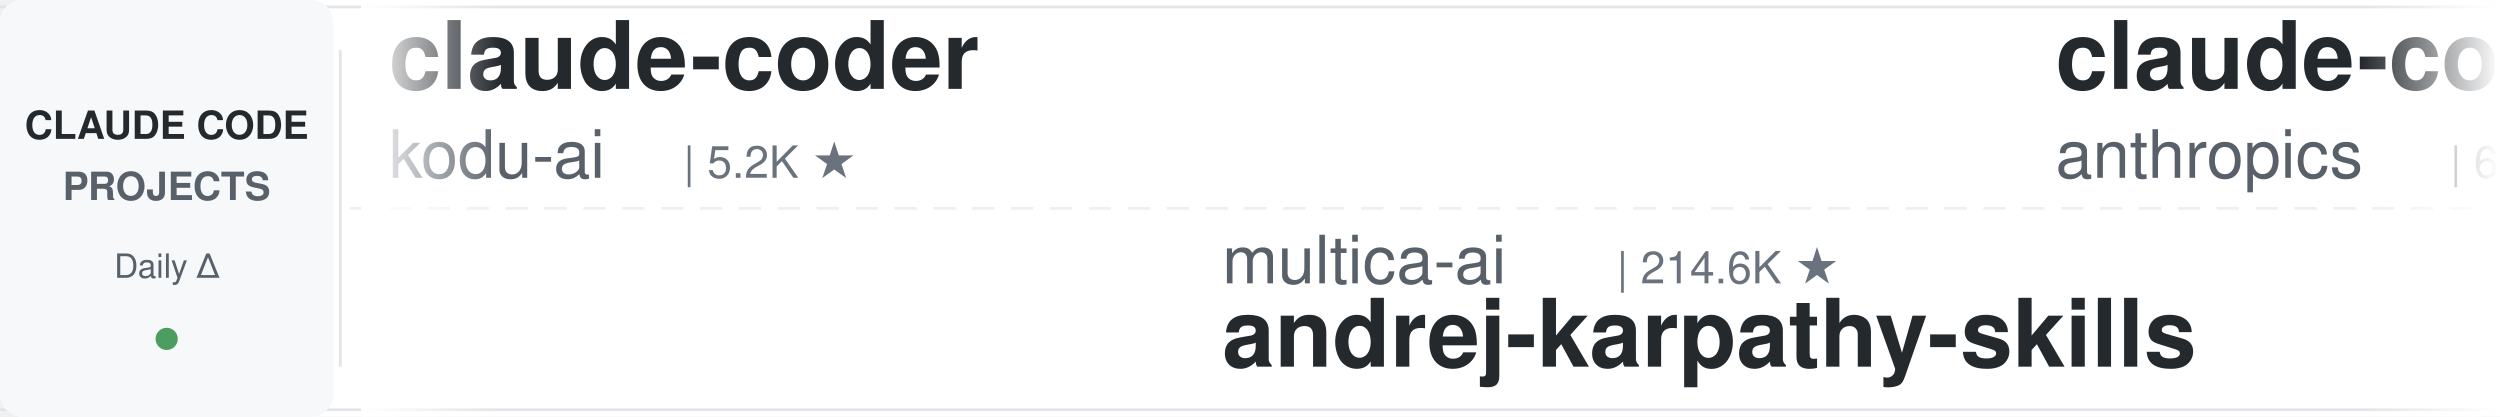
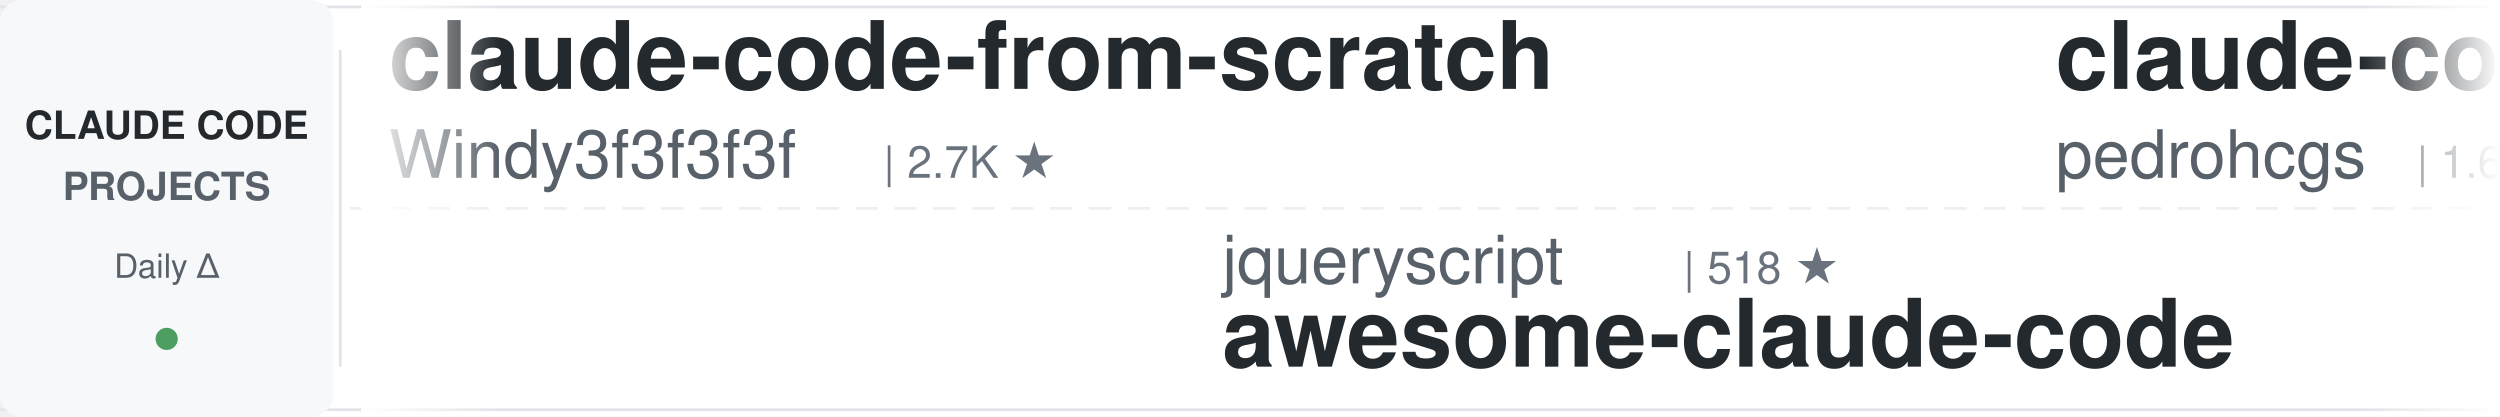
<svg xmlns="http://www.w3.org/2000/svg" width="900" height="150">
  <defs>
    <linearGradient id="leftFade" x1="0%" y1="0%" x2="100%" y2="0%">
      <stop offset="0%" style="stop-color:#ffffff;stop-opacity:1" />
      <stop offset="100%" style="stop-color:#ffffff;stop-opacity:0" />
    </linearGradient>
    <linearGradient id="rightFade" x1="0%" y1="0%" x2="100%" y2="0%">
      <stop offset="0%" style="stop-color:#ffffff;stop-opacity:0" />
      <stop offset="100%" style="stop-color:#ffffff;stop-opacity:1" />
    </linearGradient>
  </defs>
  <rect width="900" height="150" fill="#ffffff" rx="8" />
  <rect x="0" y="2" width="900" height="1" fill="#e1e4e8" />
  <rect x="0" y="147" width="900" height="1" fill="#e1e4e8" />
  <line x1="0" y1="75" x2="900" y2="75" stroke="#e1e4e8" stroke-width="1" stroke-dasharray="8 6" opacity="0.6" />
  <rect x="0" y="0" width="120" height="150" fill="#f6f8fa" rx="8" />
  <text x="60" y="50" font-family="-apple-system, BlinkMacSystemFont, 'Segoe UI', Helvetica, Arial, sans-serif" font-size="14" font-weight="600" fill="#24292e" text-anchor="middle">CLAUDE CODE</text>
  <text x="60" y="72" font-family="-apple-system, BlinkMacSystemFont, 'Segoe UI', Helvetica, Arial, sans-serif" font-size="14" font-weight="600" fill="#586069" text-anchor="middle">PROJECTS</text>
  <text x="60" y="100" font-family="-apple-system, BlinkMacSystemFont, 'Segoe UI', Helvetica, Arial, sans-serif" font-size="12" font-weight="500" fill="#586069" text-anchor="middle">Daily Δ</text>
  <circle cx="60" cy="122" r="4" fill="#22863a" opacity="0.8" />
  <rect x="122" y="18" width="1" height="114" fill="#e1e4e8" />
  <clipPath id="tickerClip">
    <rect x="130" y="0" width="770" height="150" />
  </clipPath>
  <g clip-path="url(#tickerClip)">
    <g id="tickerItems">
      <animateTransform attributeName="transform" attributeType="XML" type="translate" from="0 0" to="-3000 0" dur="54s" repeatCount="indefinite" />
      <g transform="translate(0, 0)">
-         <text x="140" y="32" font-family="-apple-system, BlinkMacSystemFont, 'Segoe UI', Helvetica, Arial, sans-serif" font-size="34" font-weight="600" fill="#24292e">claude-coder</text>
-         <text x="140" y="64" font-family="-apple-system, BlinkMacSystemFont, 'Segoe UI', Helvetica, Arial, sans-serif" font-size="24" font-weight="400" fill="#586069">kodu-ai</text>
-         <text x="246" y="64" font-family="-apple-system, BlinkMacSystemFont, 'Segoe UI', Helvetica, Arial, sans-serif" font-size="16" font-weight="500" fill="#6a737d">| 5.2K ★</text>
+         <text x="140" y="32" font-family="-apple-system, BlinkMacSystemFont, 'Segoe UI', Helvetica, Arial, sans-serif" font-size="34" font-weight="600" fill="#24292e">claude-code-from-scratch</text>
+         <text x="140" y="64" font-family="-apple-system, BlinkMacSystemFont, 'Segoe UI', Helvetica, Arial, sans-serif" font-size="24" font-weight="400" fill="#586069">Windy3f3f3f3f</text>
+         <text x="318" y="64" font-family="-apple-system, BlinkMacSystemFont, 'Segoe UI', Helvetica, Arial, sans-serif" font-size="16" font-weight="500" fill="#6a737d">| 2.7K ★</text>
      </g>
      <g transform="translate(300, 0)">
-         <text x="140" y="102" font-family="-apple-system, BlinkMacSystemFont, 'Segoe UI', Helvetica, Arial, sans-serif" font-size="24" font-weight="400" fill="#586069">multica-ai</text>
-         <text x="282" y="102" font-family="-apple-system, BlinkMacSystemFont, 'Segoe UI', Helvetica, Arial, sans-serif" font-size="16" font-weight="500" fill="#6a737d">| 214.6K ★</text>
-         <text x="140" y="132" font-family="-apple-system, BlinkMacSystemFont, 'Segoe UI', Helvetica, Arial, sans-serif" font-size="34" font-weight="600" fill="#24292e">andrej-karpathy-skills</text>
+         <text x="140" y="102" font-family="-apple-system, BlinkMacSystemFont, 'Segoe UI', Helvetica, Arial, sans-serif" font-size="24" font-weight="400" fill="#586069">jqueryscript</text>
+         <text x="306" y="102" font-family="-apple-system, BlinkMacSystemFont, 'Segoe UI', Helvetica, Arial, sans-serif" font-size="16" font-weight="500" fill="#6a737d">| 518 ★</text>
+         <text x="140" y="132" font-family="-apple-system, BlinkMacSystemFont, 'Segoe UI', Helvetica, Arial, sans-serif" font-size="34" font-weight="600" fill="#24292e">awesome-claude-code</text>
      </g>
      <g transform="translate(600, 0)">
-         <text x="140" y="32" font-family="-apple-system, BlinkMacSystemFont, 'Segoe UI', Helvetica, Arial, sans-serif" font-size="34" font-weight="600" fill="#24292e">claude-code-security-rev...</text>
-         <text x="140" y="64" font-family="-apple-system, BlinkMacSystemFont, 'Segoe UI', Helvetica, Arial, sans-serif" font-size="24" font-weight="400" fill="#586069">anthropics</text>
-         <text x="282" y="64" font-family="-apple-system, BlinkMacSystemFont, 'Segoe UI', Helvetica, Arial, sans-serif" font-size="16" font-weight="500" fill="#6a737d">| 6.3K ★</text>
+         <text x="140" y="32" font-family="-apple-system, BlinkMacSystemFont, 'Segoe UI', Helvetica, Arial, sans-serif" font-size="34" font-weight="600" fill="#24292e">claude-code-my-workflow</text>
+         <text x="140" y="64" font-family="-apple-system, BlinkMacSystemFont, 'Segoe UI', Helvetica, Arial, sans-serif" font-size="24" font-weight="400" fill="#586069">pedrohcgs</text>
+         <text x="270" y="64" font-family="-apple-system, BlinkMacSystemFont, 'Segoe UI', Helvetica, Arial, sans-serif" font-size="16" font-weight="500" fill="#6a737d">| 1.6K ★</text>
      </g>
      <g transform="translate(900, 0)">
        <text x="140" y="102" font-family="-apple-system, BlinkMacSystemFont, 'Segoe UI', Helvetica, Arial, sans-serif" font-size="24" font-weight="400" fill="#586069">anthropics</text>
-         <text x="282" y="102" font-family="-apple-system, BlinkMacSystemFont, 'Segoe UI', Helvetica, Arial, sans-serif" font-size="16" font-weight="500" fill="#6a737d">| 987 ★</text>
-         <text x="140" y="132" font-family="-apple-system, BlinkMacSystemFont, 'Segoe UI', Helvetica, Arial, sans-serif" font-size="34" font-weight="600" fill="#24292e">claude-code-base-action</text>
+         <text x="282" y="102" font-family="-apple-system, BlinkMacSystemFont, 'Segoe UI', Helvetica, Arial, sans-serif" font-size="16" font-weight="500" fill="#6a737d">| 6.3K ★</text>
+         <text x="140" y="132" font-family="-apple-system, BlinkMacSystemFont, 'Segoe UI', Helvetica, Arial, sans-serif" font-size="34" font-weight="600" fill="#24292e">claude-code-security-rev...</text>
      </g>
      <g transform="translate(1200, 0)">
-         <text x="140" y="32" font-family="-apple-system, BlinkMacSystemFont, 'Segoe UI', Helvetica, Arial, sans-serif" font-size="34" font-weight="600" fill="#24292e">system_prompts_leaks</text>
-         <text x="140" y="64" font-family="-apple-system, BlinkMacSystemFont, 'Segoe UI', Helvetica, Arial, sans-serif" font-size="24" font-weight="400" fill="#586069">asgeirtj</text>
-         <text x="258" y="64" font-family="-apple-system, BlinkMacSystemFont, 'Segoe UI', Helvetica, Arial, sans-serif" font-size="16" font-weight="500" fill="#6a737d">| 68.0K ★</text>
+         <text x="140" y="32" font-family="-apple-system, BlinkMacSystemFont, 'Segoe UI', Helvetica, Arial, sans-serif" font-size="34" font-weight="600" fill="#24292e">claude-code-settings</text>
+         <text x="140" y="64" font-family="-apple-system, BlinkMacSystemFont, 'Segoe UI', Helvetica, Arial, sans-serif" font-size="24" font-weight="400" fill="#586069">feiskyer</text>
+         <text x="258" y="64" font-family="-apple-system, BlinkMacSystemFont, 'Segoe UI', Helvetica, Arial, sans-serif" font-size="16" font-weight="500" fill="#6a737d">| 1.7K ★</text>
      </g>
      <g transform="translate(1500, 0)">
-         <text x="140" y="102" font-family="-apple-system, BlinkMacSystemFont, 'Segoe UI', Helvetica, Arial, sans-serif" font-size="24" font-weight="400" fill="#586069">VoltAgent</text>
-         <text x="270" y="102" font-family="-apple-system, BlinkMacSystemFont, 'Segoe UI', Helvetica, Arial, sans-serif" font-size="16" font-weight="500" fill="#6a737d">| 25.2K ★</text>
-         <text x="140" y="132" font-family="-apple-system, BlinkMacSystemFont, 'Segoe UI', Helvetica, Arial, sans-serif" font-size="34" font-weight="600" fill="#24292e">awesome-claude-code-suba...</text>
+         <text x="140" y="102" font-family="-apple-system, BlinkMacSystemFont, 'Segoe UI', Helvetica, Arial, sans-serif" font-size="24" font-weight="400" fill="#586069">zebbern</text>
+         <text x="246" y="102" font-family="-apple-system, BlinkMacSystemFont, 'Segoe UI', Helvetica, Arial, sans-serif" font-size="16" font-weight="500" fill="#6a737d">| 4.6K ★</text>
+         <text x="140" y="132" font-family="-apple-system, BlinkMacSystemFont, 'Segoe UI', Helvetica, Arial, sans-serif" font-size="34" font-weight="600" fill="#24292e">claude-code-guide</text>
      </g>
      <g transform="translate(1800, 0)">
-         <text x="140" y="32" font-family="-apple-system, BlinkMacSystemFont, 'Segoe UI', Helvetica, Arial, sans-serif" font-size="34" font-weight="600" fill="#24292e">claude-code-book</text>
-         <text x="140" y="64" font-family="-apple-system, BlinkMacSystemFont, 'Segoe UI', Helvetica, Arial, sans-serif" font-size="24" font-weight="400" fill="#586069">lintsinghua</text>
-         <text x="294" y="64" font-family="-apple-system, BlinkMacSystemFont, 'Segoe UI', Helvetica, Arial, sans-serif" font-size="16" font-weight="500" fill="#6a737d">| 4.3K ★</text>
+         <text x="140" y="32" font-family="-apple-system, BlinkMacSystemFont, 'Segoe UI', Helvetica, Arial, sans-serif" font-size="34" font-weight="600" fill="#24292e">claude-code-hooks-master...</text>
+         <text x="140" y="64" font-family="-apple-system, BlinkMacSystemFont, 'Segoe UI', Helvetica, Arial, sans-serif" font-size="24" font-weight="400" fill="#586069">disler</text>
+         <text x="234" y="64" font-family="-apple-system, BlinkMacSystemFont, 'Segoe UI', Helvetica, Arial, sans-serif" font-size="16" font-weight="500" fill="#6a737d">| 3.9K ★</text>
      </g>
      <g transform="translate(2100, 0)">
-         <text x="140" y="102" font-family="-apple-system, BlinkMacSystemFont, 'Segoe UI', Helvetica, Arial, sans-serif" font-size="24" font-weight="400" fill="#586069">Alishahryar1</text>
-         <text x="306" y="102" font-family="-apple-system, BlinkMacSystemFont, 'Segoe UI', Helvetica, Arial, sans-serif" font-size="16" font-weight="500" fill="#6a737d">| 55.6K ★</text>
-         <text x="140" y="132" font-family="-apple-system, BlinkMacSystemFont, 'Segoe UI', Helvetica, Arial, sans-serif" font-size="34" font-weight="600" fill="#24292e">free-claude-code</text>
+         <text x="140" y="102" font-family="-apple-system, BlinkMacSystemFont, 'Segoe UI', Helvetica, Arial, sans-serif" font-size="24" font-weight="400" fill="#586069">digitalsamba</text>
+         <text x="306" y="102" font-family="-apple-system, BlinkMacSystemFont, 'Segoe UI', Helvetica, Arial, sans-serif" font-size="16" font-weight="500" fill="#6a737d">| 2.1K ★</text>
+         <text x="140" y="132" font-family="-apple-system, BlinkMacSystemFont, 'Segoe UI', Helvetica, Arial, sans-serif" font-size="34" font-weight="600" fill="#24292e">claude-code-video-toolki...</text>
      </g>
      <g transform="translate(2400, 0)">
-         <text x="140" y="32" font-family="-apple-system, BlinkMacSystemFont, 'Segoe UI', Helvetica, Arial, sans-serif" font-size="34" font-weight="600" fill="#24292e">arcads-claude-code</text>
-         <text x="140" y="64" font-family="-apple-system, BlinkMacSystemFont, 'Segoe UI', Helvetica, Arial, sans-serif" font-size="24" font-weight="400" fill="#586069">krusemediallc</text>
-         <text x="318" y="64" font-family="-apple-system, BlinkMacSystemFont, 'Segoe UI', Helvetica, Arial, sans-serif" font-size="16" font-weight="500" fill="#6a737d">| 1.5K ★</text>
+         <text x="140" y="32" font-family="-apple-system, BlinkMacSystemFont, 'Segoe UI', Helvetica, Arial, sans-serif" font-size="34" font-weight="600" fill="#24292e">claude-code-rust</text>
+         <text x="140" y="64" font-family="-apple-system, BlinkMacSystemFont, 'Segoe UI', Helvetica, Arial, sans-serif" font-size="24" font-weight="400" fill="#586069">lorryjovens-hub</text>
+         <text x="342" y="64" font-family="-apple-system, BlinkMacSystemFont, 'Segoe UI', Helvetica, Arial, sans-serif" font-size="16" font-weight="500" fill="#6a737d">| 1.7K ★</text>
      </g>
      <g transform="translate(2700, 0)">
-         <text x="140" y="102" font-family="-apple-system, BlinkMacSystemFont, 'Segoe UI', Helvetica, Arial, sans-serif" font-size="24" font-weight="400" fill="#586069">andrew-kramer-inno</text>
-         <text x="378" y="102" font-family="-apple-system, BlinkMacSystemFont, 'Segoe UI', Helvetica, Arial, sans-serif" font-size="16" font-weight="500" fill="#6a737d">| 595 ★</text>
-         <text x="140" y="132" font-family="-apple-system, BlinkMacSystemFont, 'Segoe UI', Helvetica, Arial, sans-serif" font-size="34" font-weight="600" fill="#24292e">claude-code-source-build</text>
+         <text x="140" y="102" font-family="-apple-system, BlinkMacSystemFont, 'Segoe UI', Helvetica, Arial, sans-serif" font-size="24" font-weight="400" fill="#586069">huangserva</text>
+         <text x="282" y="102" font-family="-apple-system, BlinkMacSystemFont, 'Segoe UI', Helvetica, Arial, sans-serif" font-size="16" font-weight="500" fill="#6a737d">| 631 ★</text>
+         <text x="140" y="132" font-family="-apple-system, BlinkMacSystemFont, 'Segoe UI', Helvetica, Arial, sans-serif" font-size="34" font-weight="600" fill="#24292e">claude-code-cli</text>
      </g>
      <g transform="translate(3000, 0)">
-         <text x="140" y="32" font-family="-apple-system, BlinkMacSystemFont, 'Segoe UI', Helvetica, Arial, sans-serif" font-size="34" font-weight="600" fill="#24292e">claude-coder</text>
-         <text x="140" y="64" font-family="-apple-system, BlinkMacSystemFont, 'Segoe UI', Helvetica, Arial, sans-serif" font-size="24" font-weight="400" fill="#586069">kodu-ai</text>
-         <text x="246" y="64" font-family="-apple-system, BlinkMacSystemFont, 'Segoe UI', Helvetica, Arial, sans-serif" font-size="16" font-weight="500" fill="#6a737d">| 5.2K ★</text>
+         <text x="140" y="32" font-family="-apple-system, BlinkMacSystemFont, 'Segoe UI', Helvetica, Arial, sans-serif" font-size="34" font-weight="600" fill="#24292e">claude-code-from-scratch</text>
+         <text x="140" y="64" font-family="-apple-system, BlinkMacSystemFont, 'Segoe UI', Helvetica, Arial, sans-serif" font-size="24" font-weight="400" fill="#586069">Windy3f3f3f3f</text>
+         <text x="318" y="64" font-family="-apple-system, BlinkMacSystemFont, 'Segoe UI', Helvetica, Arial, sans-serif" font-size="16" font-weight="500" fill="#6a737d">| 2.7K ★</text>
      </g>
      <g transform="translate(3300, 0)">
-         <text x="140" y="102" font-family="-apple-system, BlinkMacSystemFont, 'Segoe UI', Helvetica, Arial, sans-serif" font-size="24" font-weight="400" fill="#586069">multica-ai</text>
-         <text x="282" y="102" font-family="-apple-system, BlinkMacSystemFont, 'Segoe UI', Helvetica, Arial, sans-serif" font-size="16" font-weight="500" fill="#6a737d">| 214.6K ★</text>
-         <text x="140" y="132" font-family="-apple-system, BlinkMacSystemFont, 'Segoe UI', Helvetica, Arial, sans-serif" font-size="34" font-weight="600" fill="#24292e">andrej-karpathy-skills</text>
+         <text x="140" y="102" font-family="-apple-system, BlinkMacSystemFont, 'Segoe UI', Helvetica, Arial, sans-serif" font-size="24" font-weight="400" fill="#586069">jqueryscript</text>
+         <text x="306" y="102" font-family="-apple-system, BlinkMacSystemFont, 'Segoe UI', Helvetica, Arial, sans-serif" font-size="16" font-weight="500" fill="#6a737d">| 518 ★</text>
+         <text x="140" y="132" font-family="-apple-system, BlinkMacSystemFont, 'Segoe UI', Helvetica, Arial, sans-serif" font-size="34" font-weight="600" fill="#24292e">awesome-claude-code</text>
      </g>
      <g transform="translate(3600, 0)">
-         <text x="140" y="32" font-family="-apple-system, BlinkMacSystemFont, 'Segoe UI', Helvetica, Arial, sans-serif" font-size="34" font-weight="600" fill="#24292e">claude-code-security-rev...</text>
-         <text x="140" y="64" font-family="-apple-system, BlinkMacSystemFont, 'Segoe UI', Helvetica, Arial, sans-serif" font-size="24" font-weight="400" fill="#586069">anthropics</text>
-         <text x="282" y="64" font-family="-apple-system, BlinkMacSystemFont, 'Segoe UI', Helvetica, Arial, sans-serif" font-size="16" font-weight="500" fill="#6a737d">| 6.3K ★</text>
+         <text x="140" y="32" font-family="-apple-system, BlinkMacSystemFont, 'Segoe UI', Helvetica, Arial, sans-serif" font-size="34" font-weight="600" fill="#24292e">claude-code-my-workflow</text>
+         <text x="140" y="64" font-family="-apple-system, BlinkMacSystemFont, 'Segoe UI', Helvetica, Arial, sans-serif" font-size="24" font-weight="400" fill="#586069">pedrohcgs</text>
+         <text x="270" y="64" font-family="-apple-system, BlinkMacSystemFont, 'Segoe UI', Helvetica, Arial, sans-serif" font-size="16" font-weight="500" fill="#6a737d">| 1.6K ★</text>
      </g>
      <g transform="translate(3900, 0)">
        <text x="140" y="102" font-family="-apple-system, BlinkMacSystemFont, 'Segoe UI', Helvetica, Arial, sans-serif" font-size="24" font-weight="400" fill="#586069">anthropics</text>
-         <text x="282" y="102" font-family="-apple-system, BlinkMacSystemFont, 'Segoe UI', Helvetica, Arial, sans-serif" font-size="16" font-weight="500" fill="#6a737d">| 987 ★</text>
-         <text x="140" y="132" font-family="-apple-system, BlinkMacSystemFont, 'Segoe UI', Helvetica, Arial, sans-serif" font-size="34" font-weight="600" fill="#24292e">claude-code-base-action</text>
+         <text x="282" y="102" font-family="-apple-system, BlinkMacSystemFont, 'Segoe UI', Helvetica, Arial, sans-serif" font-size="16" font-weight="500" fill="#6a737d">| 6.3K ★</text>
+         <text x="140" y="132" font-family="-apple-system, BlinkMacSystemFont, 'Segoe UI', Helvetica, Arial, sans-serif" font-size="34" font-weight="600" fill="#24292e">claude-code-security-rev...</text>
      </g>
    </g>
  </g>
  <rect x="130" y="0" width="50" height="150" fill="url(#leftFade)" />
  <rect x="850" y="0" width="50" height="150" fill="url(#rightFade)" />
</svg>
